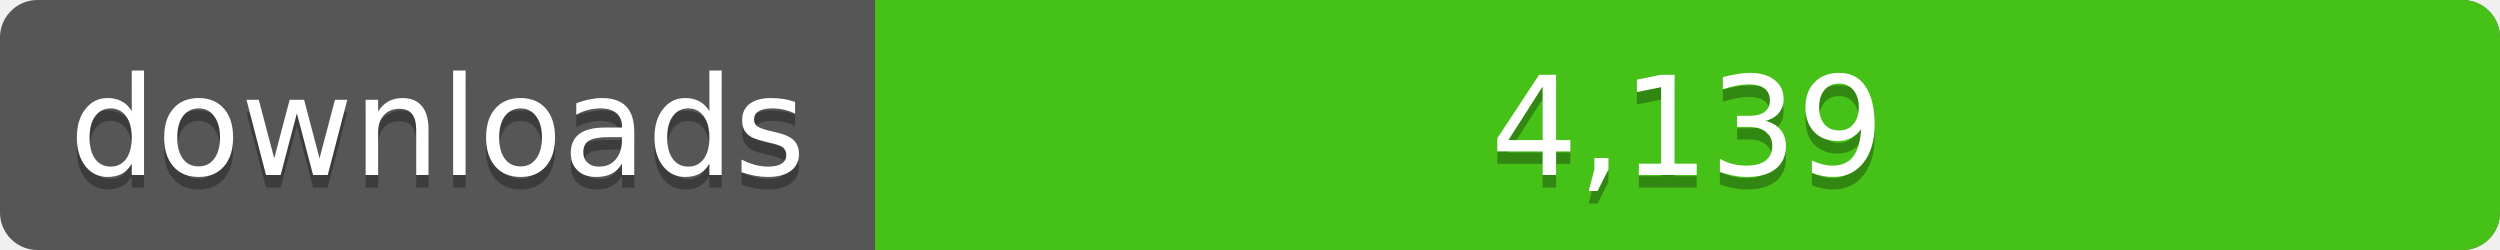
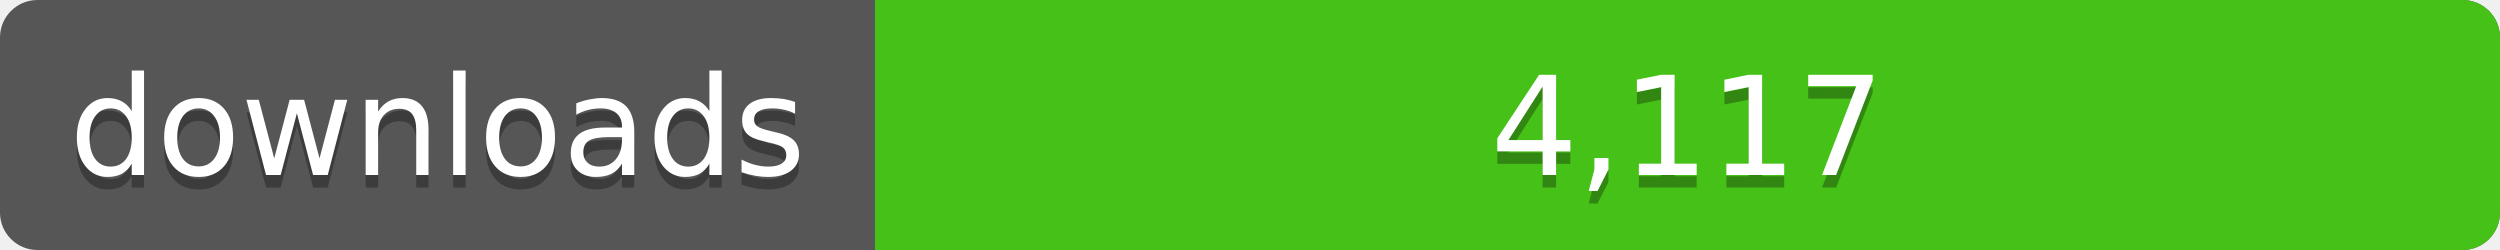
<svg xmlns="http://www.w3.org/2000/svg" width="200" height="20">
  <linearGradient id="a" x2="0" y2="100%%">
    <stop offset="0" stop-color="#bbb" stop-opacity=".1" />
    <stop offset="1" stop-opacity=".1" />
  </linearGradient>
  <rect rx="3" width="200" height="20" fill="#555" />
  <rect rx="3" x="70" width="130" height="20" fill="#4c1" />
  <path fill="#4c1" d="M70 0h4v20h-4z" />
  <rect rx="3" width="200" height="20" fill="url(#a)" />
  <g fill="#fff" text-anchor="middle" font-family="DejaVu Sans,Verdana,Geneva,sans-serif" font-size="11">
    <text x="35" y="15" fill="#010101" fill-opacity=".3">downloads</text>
    <text x="35" y="14">downloads</text>
-     <text x="135" y="15" fill="#010101" fill-opacity=".3">4,139</text>
-     <text x="135" y="14">4,139</text>
+     <text x="135" y="15" fill="#010101" fill-opacity=".3">4,117</text>
+     <text x="135" y="14">4,117</text>
  </g>
</svg>
